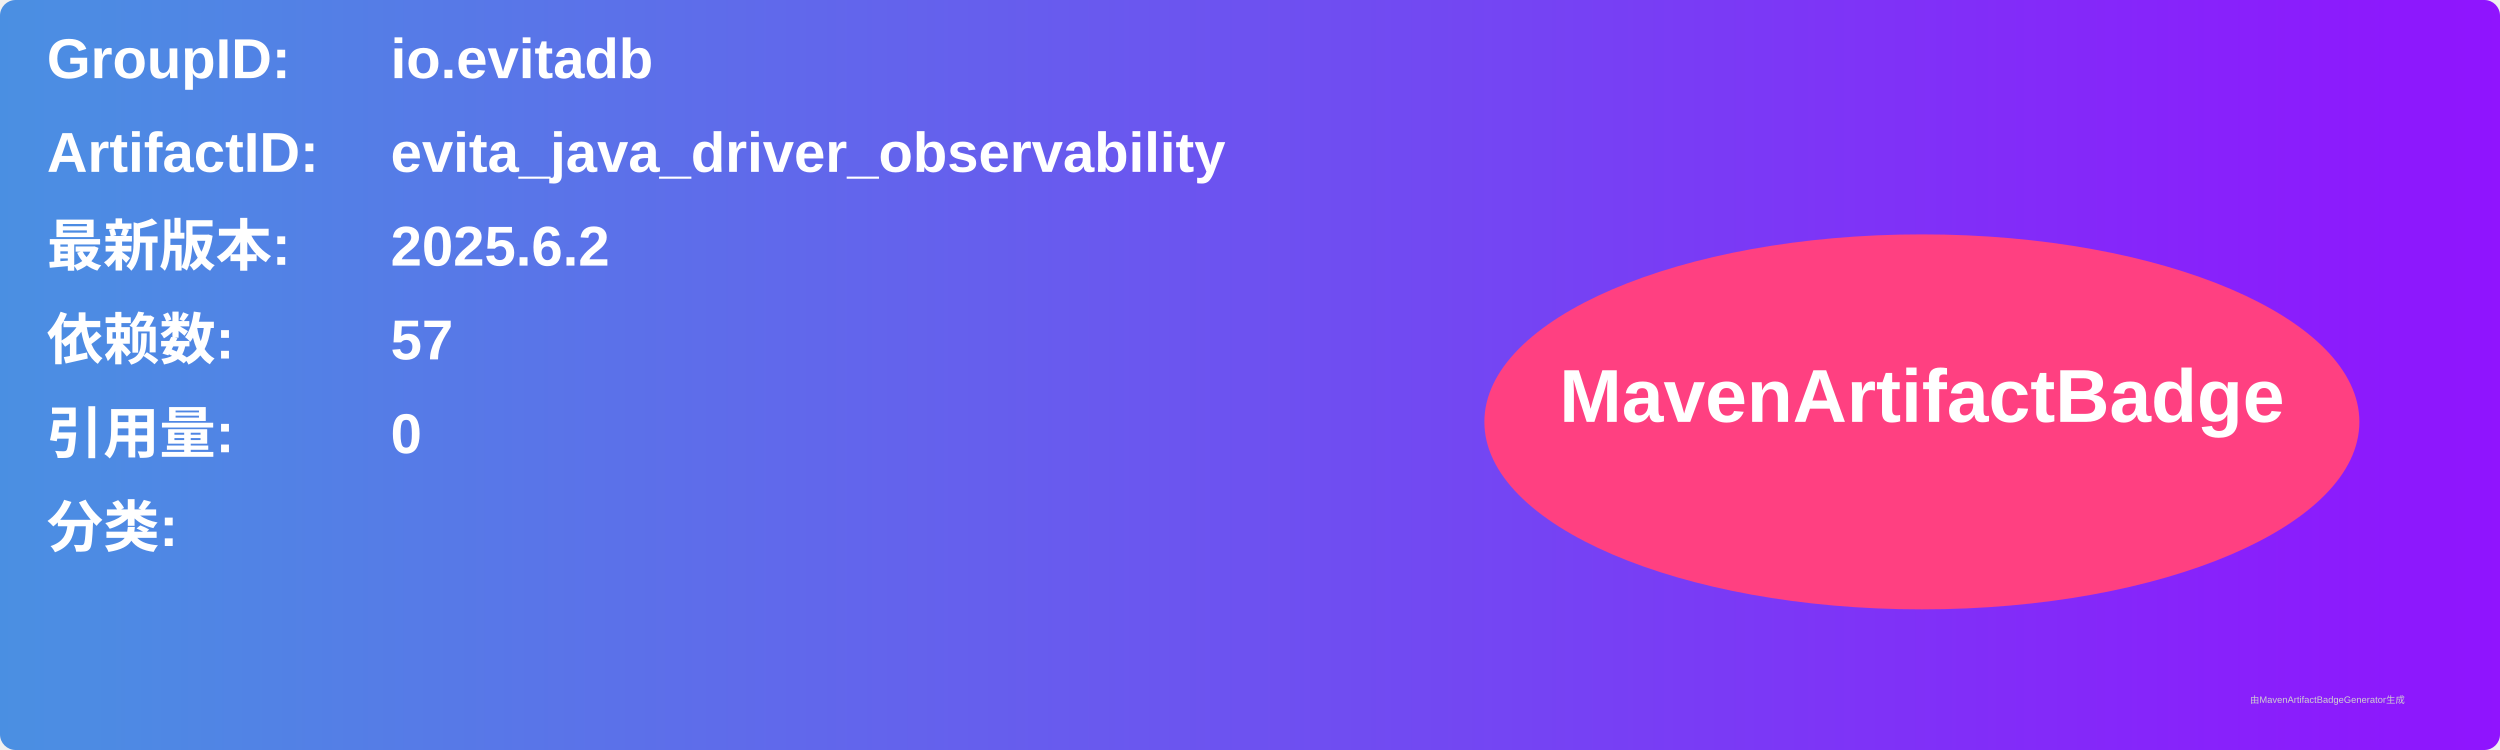
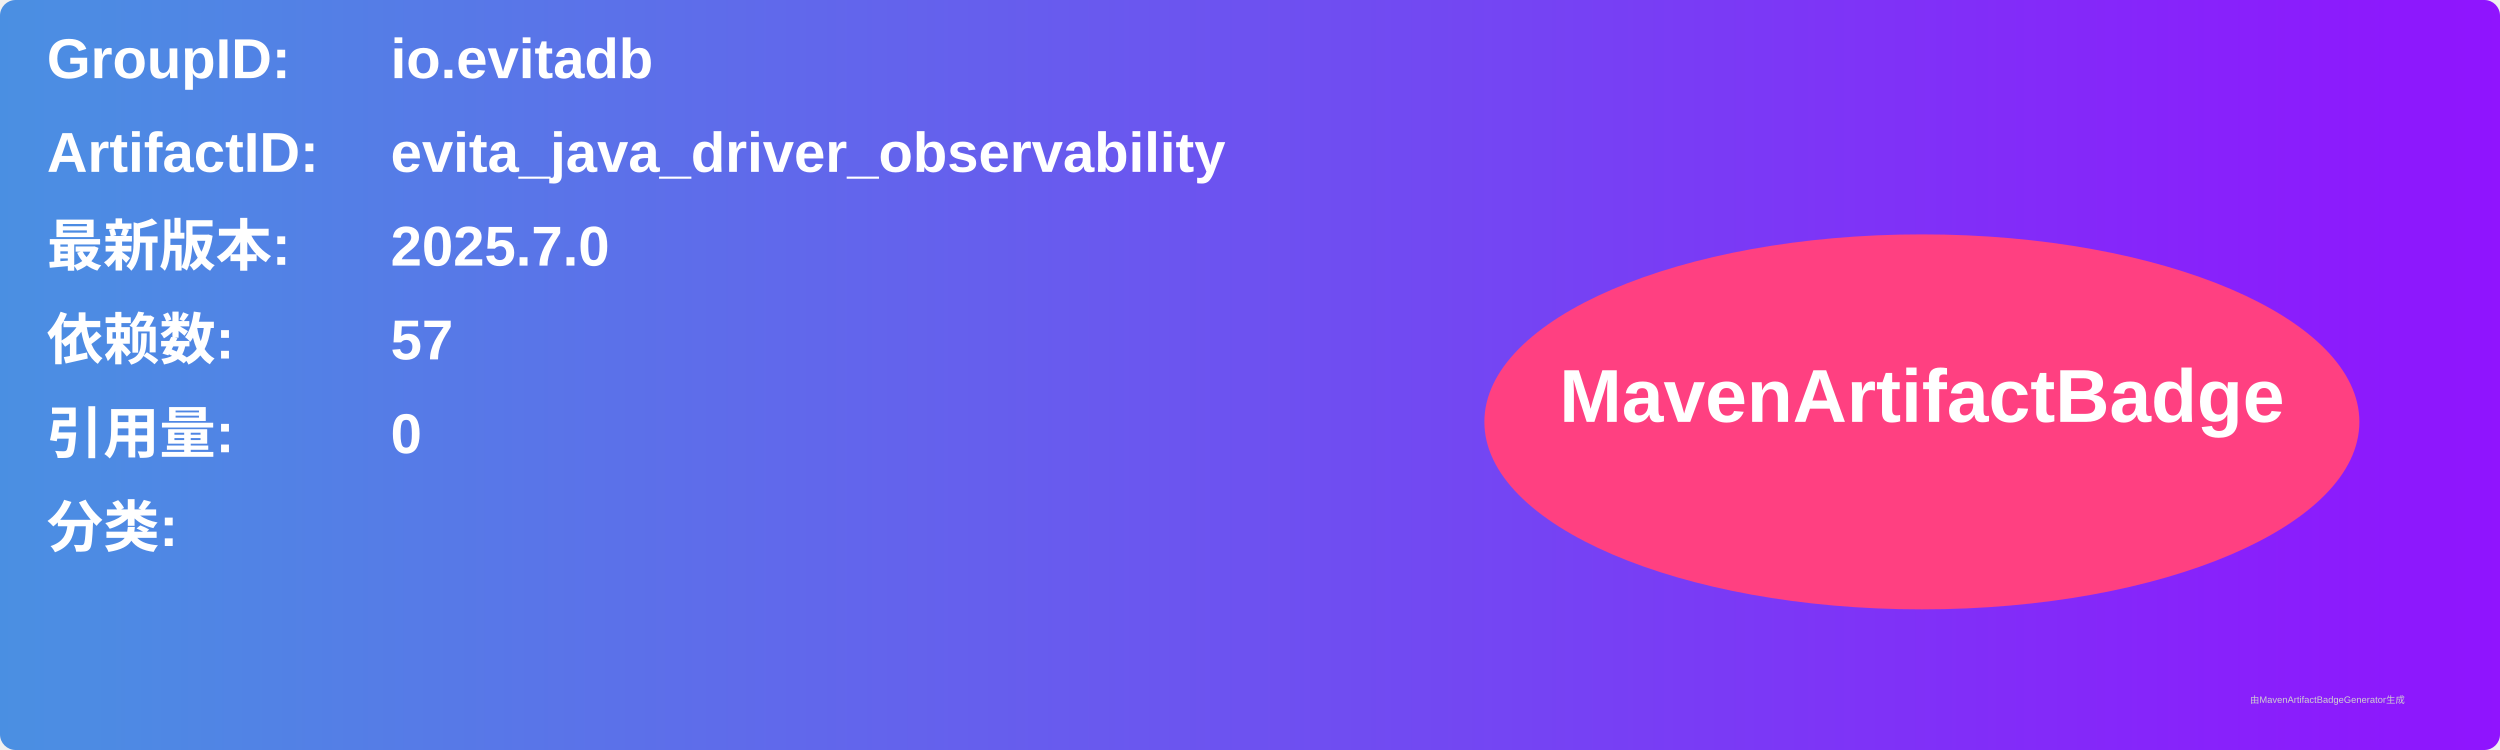
<svg xmlns="http://www.w3.org/2000/svg" width="800" height="240" viewBox="0 0 800 240">
  <linearGradient id="grad" x1="0%" y1="0%" x2="100%" y2="0%">
    <stop offset="0%" stop-color="#4a90e2" />
    <stop offset="100%" stop-color="#9013fe" />
  </linearGradient>
  <rect width="100%" height="100%" rx="5" ry="5" fill="url(#grad)" />
  <g transform="translate(15, 15)">
    <text x="0" y="10" font-family="Arial" font-size="18" fill="white" font-weight="bold" width="260">GroupID:</text>
    <text x="110" y="10" font-family="Arial" font-size="18" fill="white" font-weight="bold" width="460">io.evitadb</text>
    <text x="0" y="40" font-family="Arial" font-size="18" fill="white" font-weight="bold" width="260">ArtifactID:</text>
    <text x="110" y="40" font-family="Arial" font-size="18" fill="white" font-weight="bold" width="460">evita_java_driver_observability</text>
    <text x="0" y="70" font-family="Arial" font-size="18" fill="white" font-weight="bold">最新版本:</text>
    <text x="110" y="70" font-family="Arial" font-size="18" fill="white" font-weight="bold">
-       <tspan font-weight="bold">2025.6.2</tspan>
+       <tspan font-weight="bold">2025.7.0</tspan>
    </text>
    <text x="0" y="100" font-family="Arial" font-size="18" fill="white" font-weight="bold">依赖数: </text>
    <text x="110" y="100" font-family="Arial" font-size="18" fill="white">
      <tspan font-weight="bold">57</tspan>
    </text>
    <text x="0" y="130" font-family="Arial" font-size="18" fill="white" font-weight="bold">引用量: </text>
    <text x="110" y="130" font-family="Arial" font-size="18" fill="white">
      <tspan font-weight="bold">0</tspan>
    </text>
    <text x="0" y="160" font-family="Arial" font-size="18" fill="white" font-weight="bold">分类:</text>
    <text x="10" y="190" font-family="Arial" font-size="10" fill="white">
      <tspan font-weight="bold" />
    </text>
    <ellipse cx="600" cy="120" rx="140" ry="60" fill="#ff4081" />
    <text x="600" y="120" text-anchor="middle" font-family="Arial" font-size="24" fill="white" font-weight="bold">MavenArtifactBadge</text>
  </g>
  <text x="720" y="225" font-family="Arial" font-size="3" fill="#d0d0d0">由MavenArtifactBadgeGenerator生成</text>
</svg>
